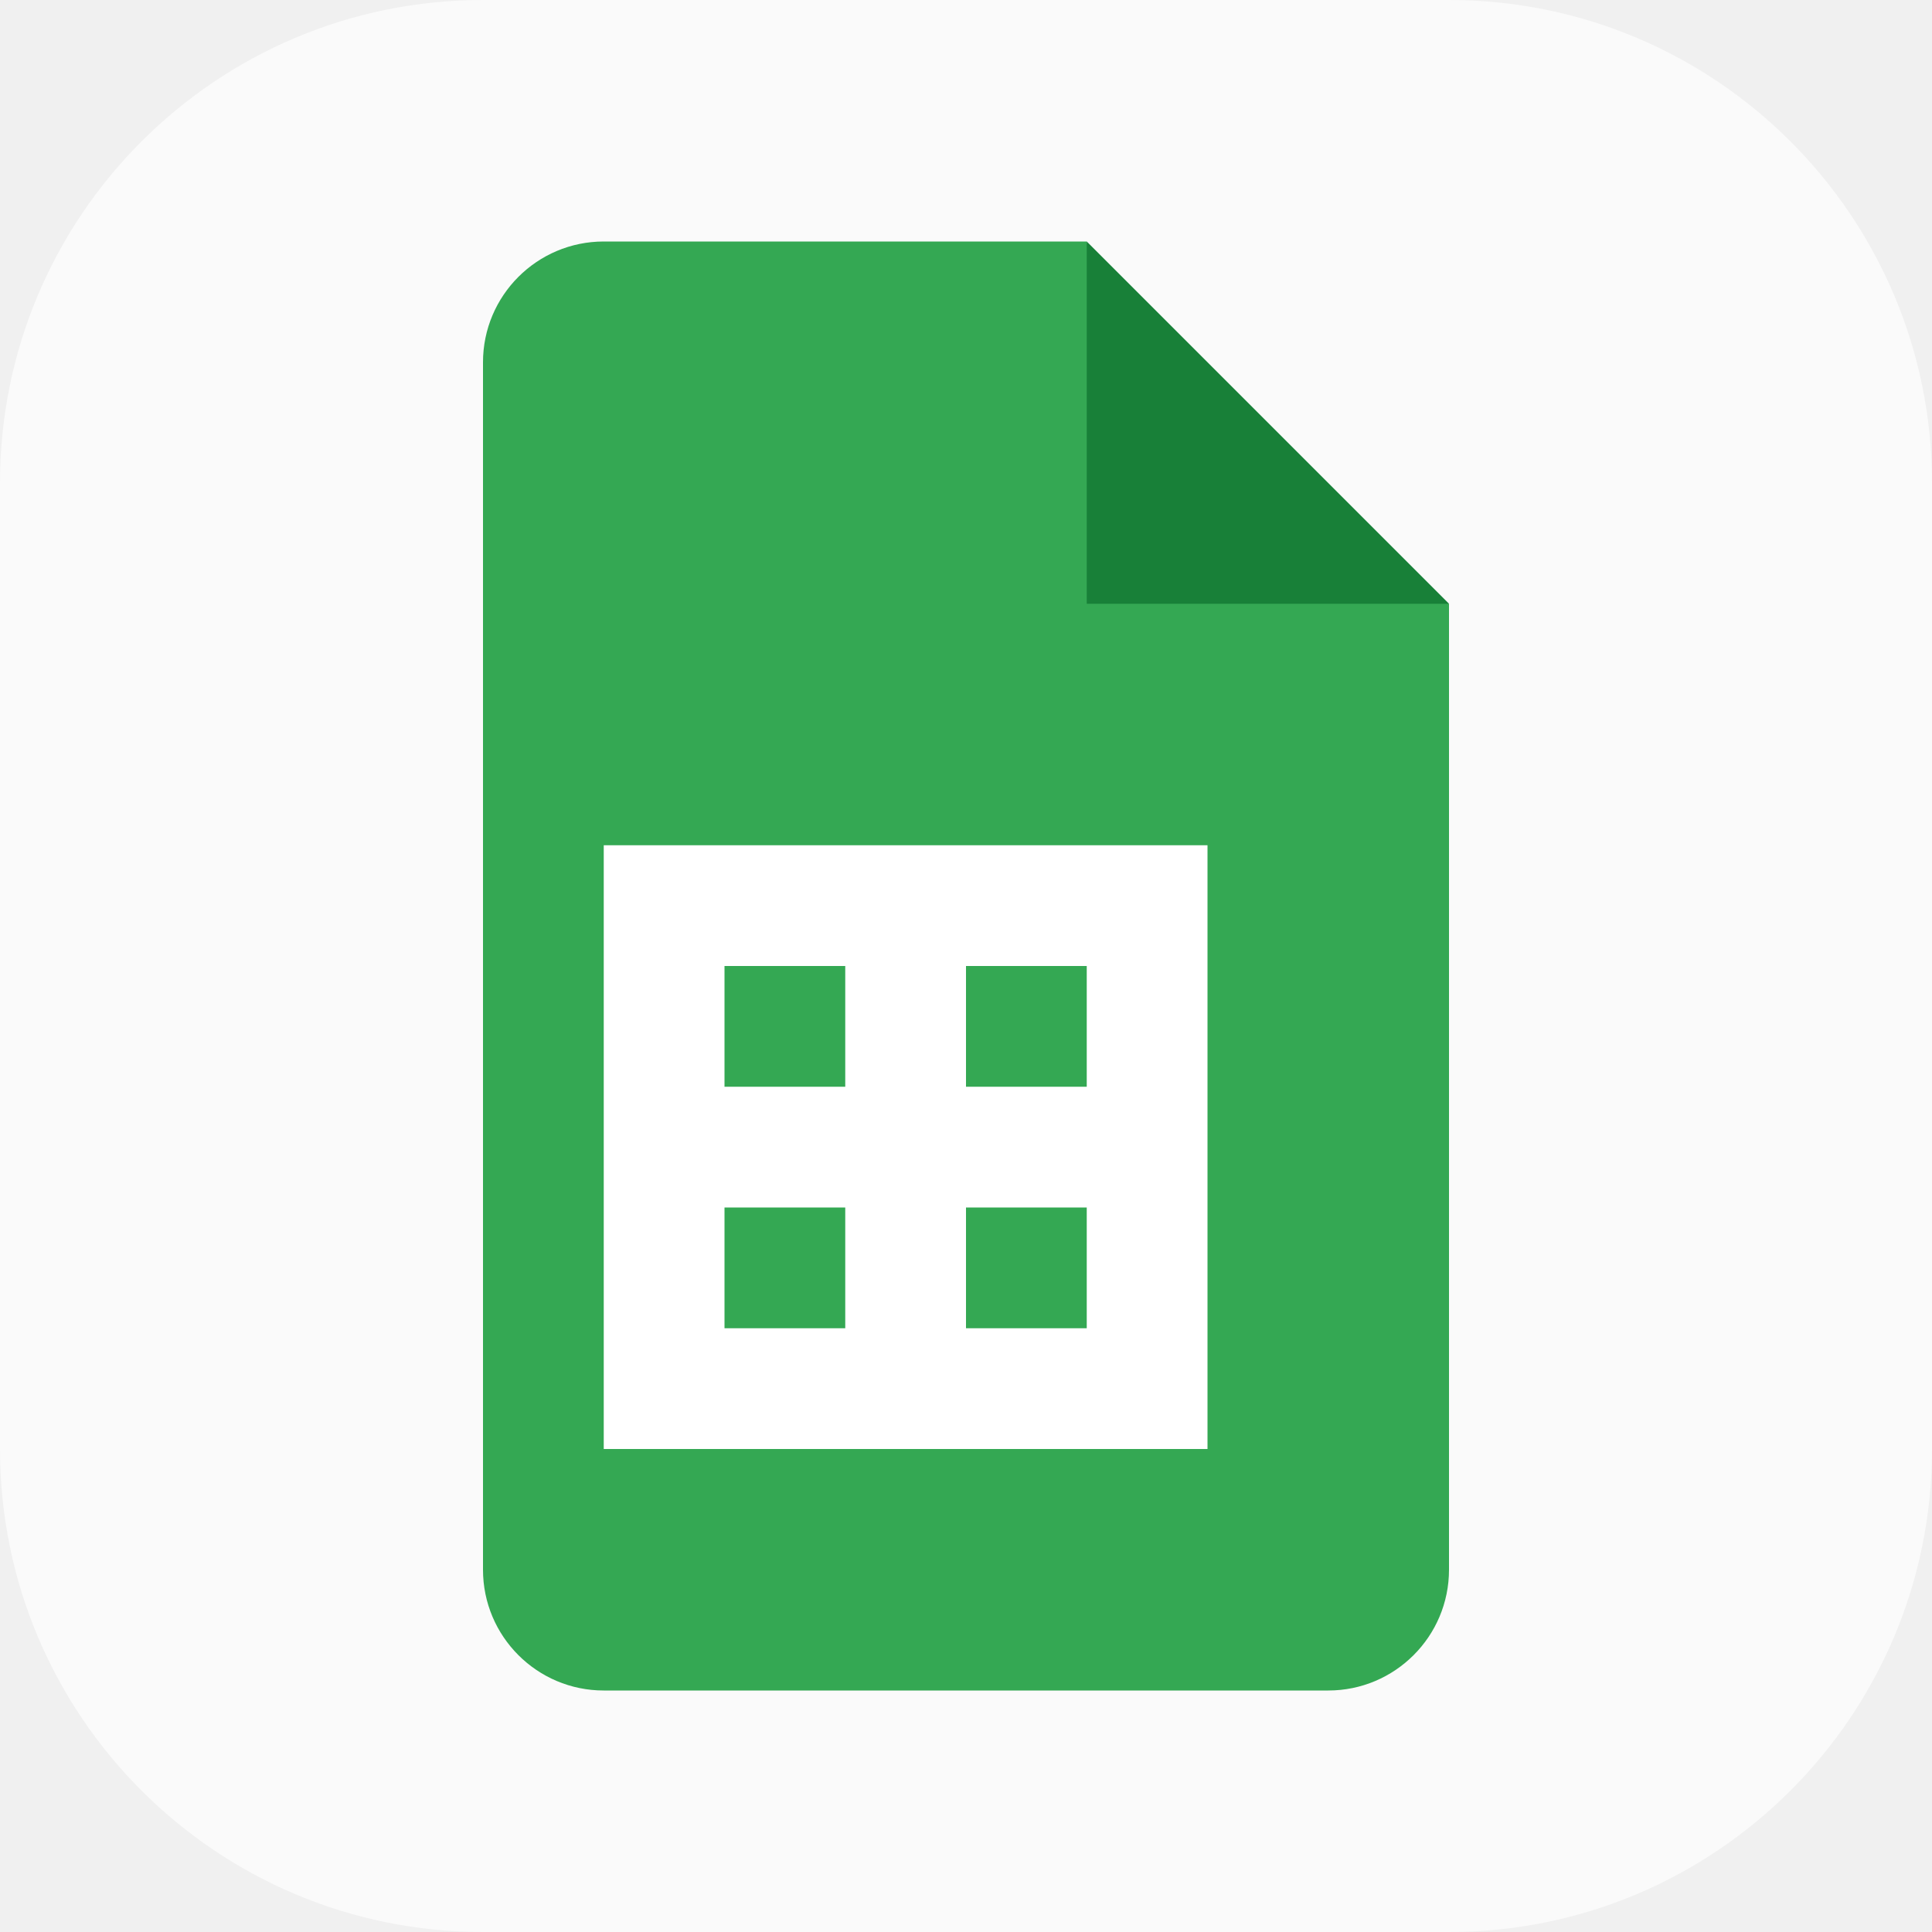
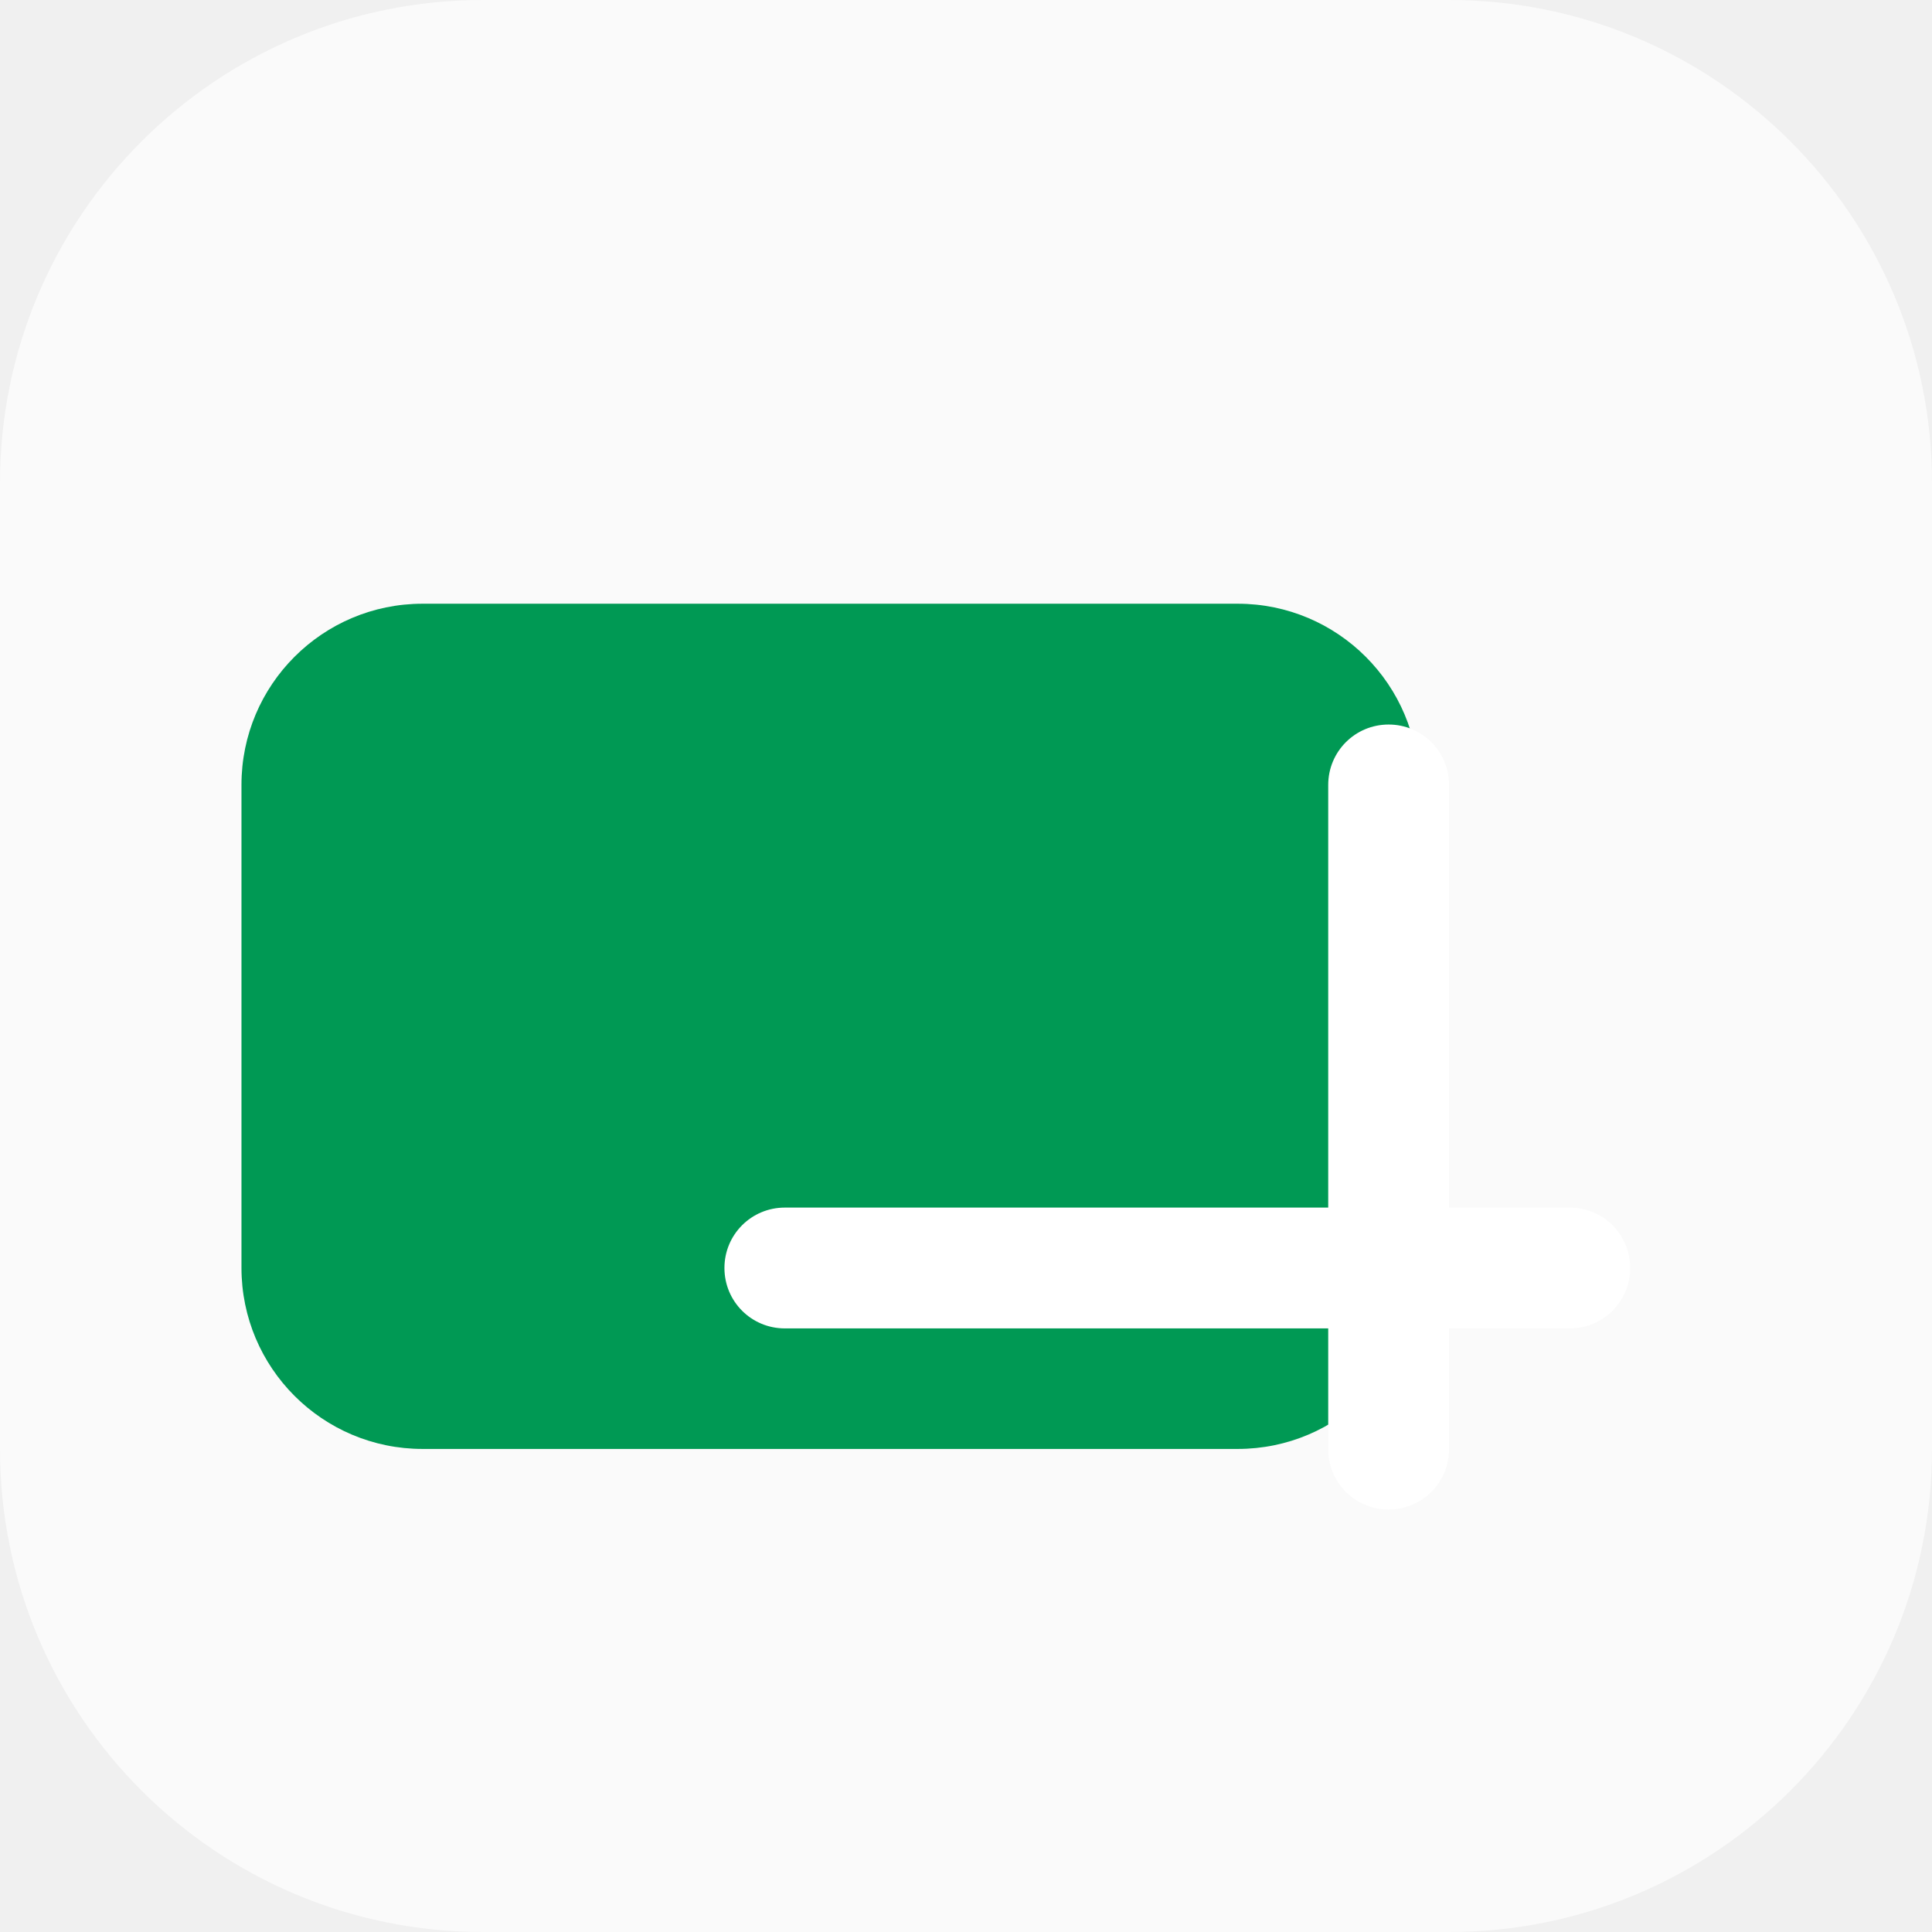
- <svg xmlns="http://www.w3.org/2000/svg" width="16" height="16" viewBox="0 0 16 16" version="1.1" id="svg1">
-   <defs id="defs1" />
+ <svg xmlns="http://www.w3.org/2000/svg" xmlns:xlink="http://www.w3.org/1999/xlink" width="16" height="16" viewBox="0 0 16 16" version="1.1" id="svg1">
+   <defs id="defs1">
+     <mask maskUnits="userSpaceOnUse" id="mask1">
+       <rect width="129.067" height="105.6" x="31.467" y="32" fill="#ffffff" id="rect2" style="stroke-width:0.976" ry="17.6" />
+     </mask>
+     <filter id="b" width="168" height="126" x="-4" y="33" color-interpolation-filters="sRGB" filterUnits="userSpaceOnUse">
+       <feFlood flood-opacity="0" result="BackgroundImageFix" id="feFlood4" />
+       <feBlend in="SourceGraphic" in2="BackgroundImageFix" result="shape" mode="normal" id="feBlend4" />
+       <feGaussianBlur result="effect1_foregroundBlur_37435_8174" stdDeviation="6" id="feGaussianBlur4" />
+     </filter>
+     <linearGradient xlink:href="#linearGradient4" id="linearGradient6" x1="144" y1="96" x2="24" y2="96" gradientUnits="userSpaceOnUse" gradientTransform="translate(11.73333,-1.266666)" />
+     <linearGradient id="linearGradient4">
+       <stop style="stop-color:#0ebc5f;stop-opacity:1;" offset="0" id="stop5" />
+       <stop style="stop-color:#78c9ff;stop-opacity:1;" offset="0.951" id="stop6" />
+     </linearGradient>
+   </defs>
  <rect style="fill:#fafafa;fill-opacity:1" id="rect1" width="16" height="16" x="0" y="0" ry="4" />
-   <path id="path1151" style="fill:#34a853;fill-opacity:1;stroke-width:0.25;stroke-linecap:square;stroke-linejoin:bevel" d="M 5,2 C 4.448,2 4,2.448 4,3 v 10 c 0,0.552 0.448,1 1,1 h 6 c 0.552,0 1,-0.448 1,-1 V 5 L 9.5,4.5 9,2 Z" />
-   <path d="m 9,2 3,3 H 9 Z" style="fill:#188038;fill-opacity:1;stroke-width:0.144;stroke-linecap:square;stroke-linejoin:bevel" id="path1123" />
-   <path id="rect1220" style="fill:#ffffff;stroke-width:0.612;stroke-linecap:square;stroke-linejoin:bevel" d="m 5,7 v 5 h 5 V 7 Z M 6,8 H 7 V 9 H 6 Z M 8,8 H 9 V 9 H 8 Z m -2,2 h 1 v 1 H 6 Z m 2,0 h 1 v 1 H 8 Z" />
+   <g id="g4" transform="matrix(0.75,0,0,0.75,-3.5,-2.750003)">
+     <rect style="fill:#009954" id="rect1-9" width="13" height="9.333" x="7.333" y="10.333" ry="2" />
+     <g mask="url(#mask1)" transform="matrix(0.1136364,0,0,0.1136364,5.090909,5.36364)" id="g3">
+       <path id="path2" d="M 31.467,32 V 137.6 H 160.533 V 32 Z" style="fill:#0ebc5f;fill-opacity:1;stroke-width:0.816" />
+       <g filter="url(#b)" id="g2">
+         <rect style="fill:url(#linearGradient6);stroke-width:0.22" id="rect4" width="117.333" height="82.133" x="19.733" y="43.733" ry="17.6" />
+       </g>
+     </g>
+     <path id="rect6" style="fill:#ffffff;stroke-width:0.333" d="m 20,11.667 c -0.369,0 -0.667,0.297 -0.667,0.667 v 4.667 h -6 c -0.369,0 -0.667,0.297 -0.667,0.667 0,0.369 0.297,0.667 0.667,0.667 h 6 v 1.333 c 0,0.369 0.297,0.667 0.667,0.667 0.369,0 0.667,-0.297 0.667,-0.667 v -1.333 h 1.333 c 0.369,0 0.667,-0.297 0.667,-0.667 0,-0.369 -0.297,-0.667 -0.667,-0.667 h -1.333 v -4.667 c 0,-0.369 -0.297,-0.667 -0.667,-0.667 z" />
+   </g>
</svg>
